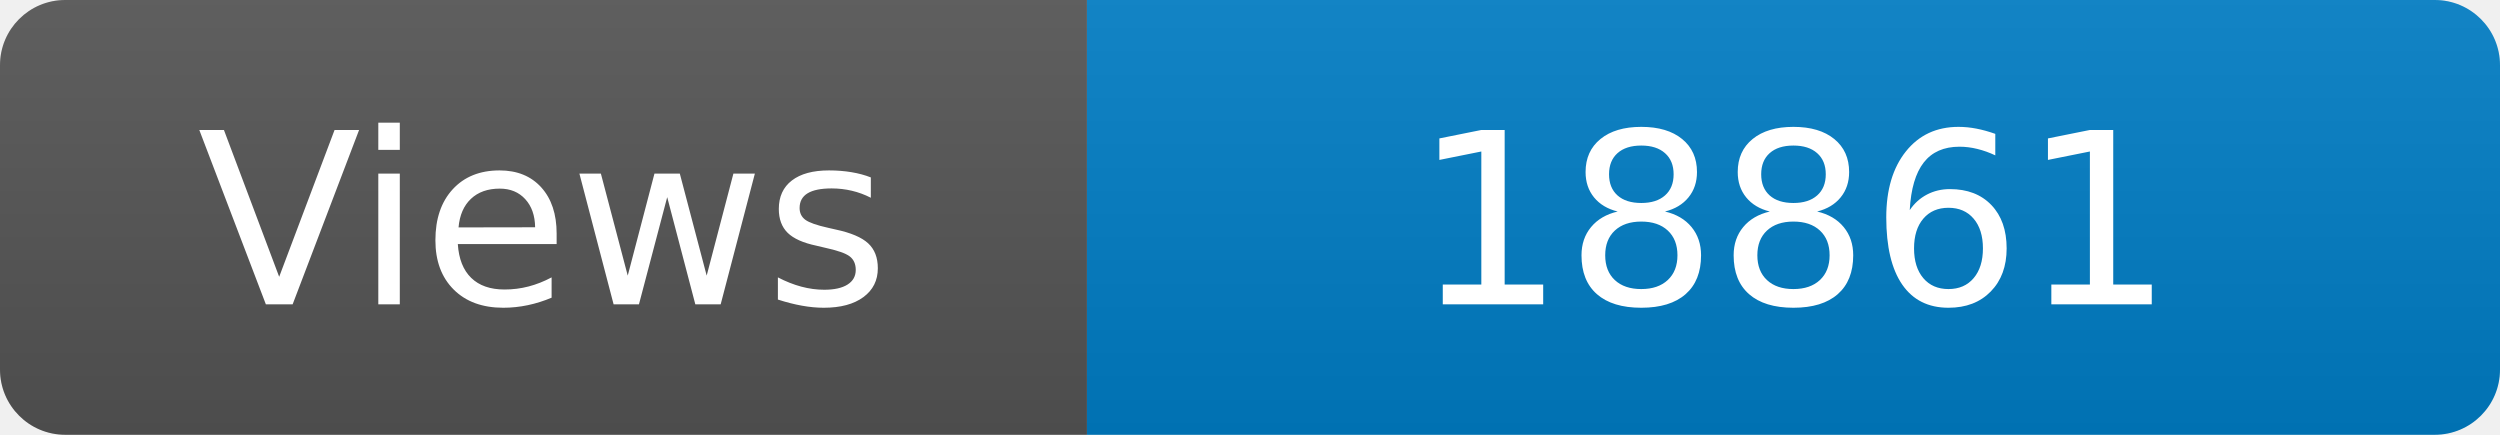
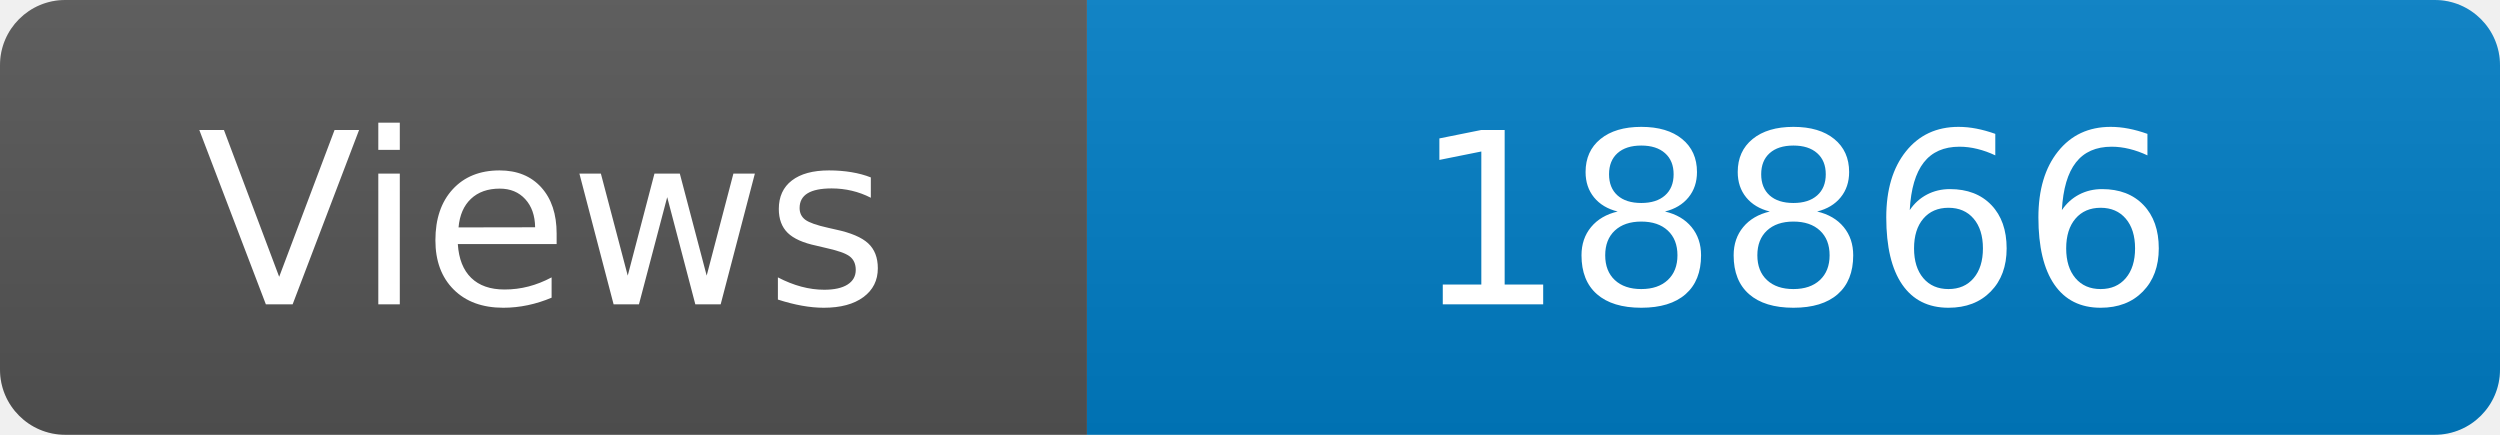
<svg xmlns="http://www.w3.org/2000/svg" width="115" height="20" role="img" aria-label="Maintained?: yes">
  <linearGradient id="s" x2="0" y2="100%">
    <stop offset="0" stop-color="#bbb" stop-opacity=".1" />
    <stop offset="1" stop-opacity=".1" />
  </linearGradient>
  <clipPath id="r">
    <rect width="115" height="20" rx="3" fill="#fff" />
  </clipPath>
  <g clip-path="url(#r)">
    <rect width="50" height="20" fill="#555" />
    <rect x="50" width="160" height="20" fill="#007ec6" />
    <rect width="115" height="20" fill="url(#s)" />
  </g>
  <g fill="#fff" text-anchor="middle" font-family="Verdana,Geneva,DejaVu Sans,sans-serif" font-size="110">
    <text x="250" y="140" transform="scale(.1)" fill="#fff">Views</text>
-     <text x="825" y="140" transform="scale(.1)" fill="#fff">18861</text>
+     <text x="825" y="140" transform="scale(.1)" fill="#fff">18866</text>
  </g>
</svg>
